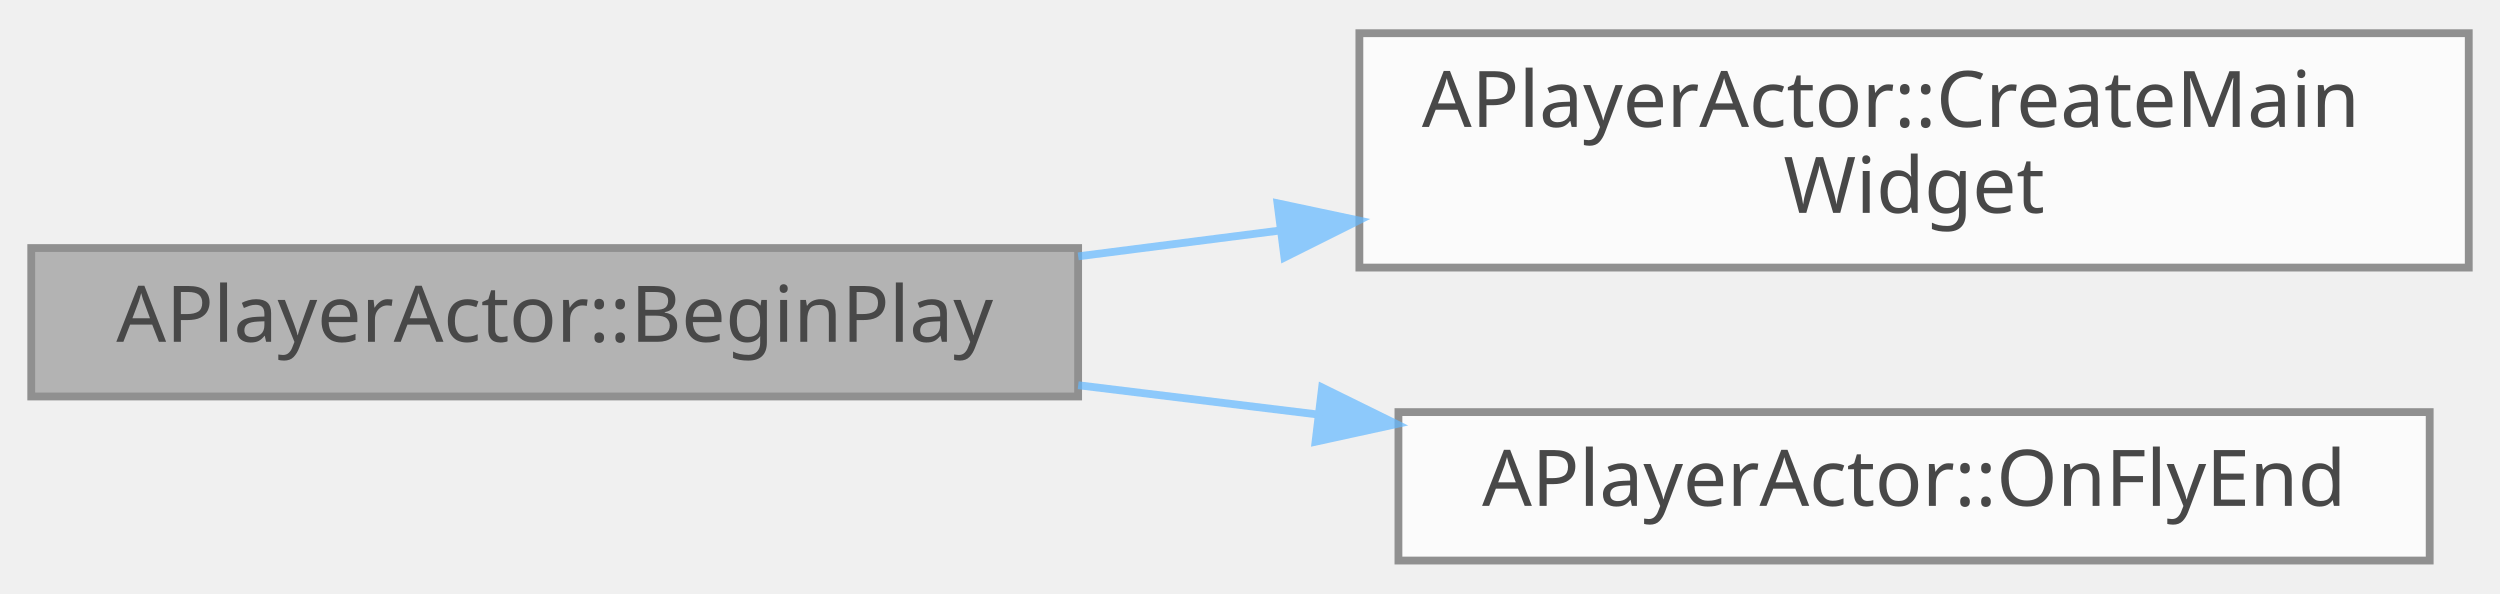
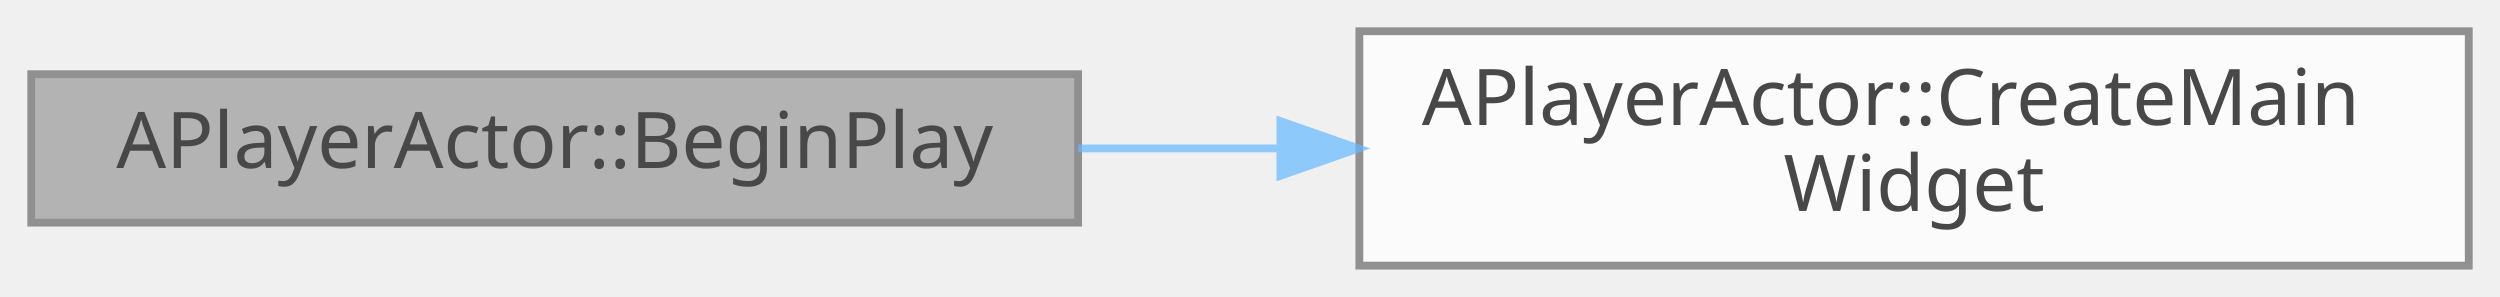
- <svg xmlns="http://www.w3.org/2000/svg" xmlns:xlink="http://www.w3.org/1999/xlink" width="320pt" height="76pt" viewBox="0.00 0.00 320.00 75.50">
+ <svg xmlns="http://www.w3.org/2000/svg" xmlns:xlink="http://www.w3.org/1999/xlink" width="320pt" height="38pt" viewBox="0.00 0.00 320.00 38.00">
  <svg id="main" version="1.1" xml:space="preserve">
    <style type="text/css">
.node, .edge {opacity: 0.7;}
.node.selected, .edge.selected {opacity: 1;}
.edge:hover path { stroke: red; }
.edge:hover polygon { stroke: red; fill: red; }
</style>
    <svg id="graph" class="graph">
-       <g id="graph0" class="graph" transform="scale(1 1) rotate(0) translate(4 71.5)">
+       <g id="graph0" class="graph" transform="scale(1 1) rotate(0) translate(4 34)">
        <g id="Node000001" class="node">
          <g id="a_Node000001">
            <a xlink:title=" ">
-               <polygon fill="#999999" stroke="#666666" points="134,-40 0,-40 0,-21 134,-21 134,-40" />
-               <text text-anchor="middle" x="67" y="-28" font-family="Malgun Gothic" font-size="10.00">APlayerActor::BeginPlay</text>
+               <polygon fill="#999999" stroke="#666666" points="134,-24.5 0,-24.5 0,-5.5 134,-5.5 134,-24.5" />
+               <text text-anchor="middle" x="67" y="-12.5" font-family="Malgun Gothic" font-size="10.00">APlayerActor::BeginPlay</text>
            </a>
          </g>
        </g>
        <g id="Node000002" class="node">
          <g id="a_Node000002">
            <a xlink:href="classAPlayerActor.html#a63641fed19fdb23e32cb16fed3ba2d79" target="_top" xlink:title="메인 위젯을 생성하고 뷰포트에 추가합니다.">
-               <polygon fill="white" stroke="#666666" points="312,-67.5 170,-67.5 170,-37.5 312,-37.5 312,-67.5" />
-               <text text-anchor="start" x="178" y="-55.5" font-family="Malgun Gothic" font-size="10.00">APlayerActor::CreateMain</text>
-               <text text-anchor="middle" x="241" y="-44.5" font-family="Malgun Gothic" font-size="10.00">Widget</text>
+               <polygon fill="white" stroke="#666666" points="312,-30 170,-30 170,0 312,0 312,-30" />
+               <text text-anchor="start" x="178" y="-18" font-family="Malgun Gothic" font-size="10.00">APlayerActor::CreateMain</text>
+               <text text-anchor="middle" x="241" y="-7" font-family="Malgun Gothic" font-size="10.00">Widget</text>
            </a>
          </g>
        </g>
        <g id="edge1_Node000001_Node000002" class="edge">
          <g id="a_edge1_Node000001_Node000002">
            <a xlink:title=" ">
-               <path fill="none" stroke="#63b8ff" d="M134.01,-38.94C142.45,-40.02 151.17,-41.14 159.8,-42.24" />
-               <polygon fill="#63b8ff" stroke="#63b8ff" points="159.52,-45.73 169.89,-43.53 160.41,-38.79 159.52,-45.73" />
-             </a>
-           </g>
-         </g>
-         <g id="Node000003" class="node">
-           <g id="a_Node000003">
-             <a xlink:href="classAPlayerActor.html#aacf8441b9a00ddaae3d9b4cba86de883" target="_top" xlink:title=" ">
-               <polygon fill="white" stroke="#666666" points="307,-19 175,-19 175,0 307,0 307,-19" />
-               <text text-anchor="middle" x="241" y="-7" font-family="Malgun Gothic" font-size="10.00">APlayerActor::OnFlyEnd</text>
-             </a>
-           </g>
-         </g>
-         <g id="edge2_Node000001_Node000003" class="edge">
-           <g id="a_edge2_Node000001_Node000003">
-             <a xlink:title=" ">
-               <path fill="none" stroke="#63b8ff" d="M134.01,-22.44C144.03,-21.22 154.43,-19.95 164.63,-18.7" />
-               <polygon fill="#63b8ff" stroke="#63b8ff" points="165.23,-22.15 174.74,-17.47 164.39,-15.21 165.23,-22.15" />
+               <path fill="none" stroke="#63b8ff" d="M134.01,-15C142.45,-15 151.17,-15 159.8,-15" />
+               <polygon fill="#63b8ff" stroke="#63b8ff" points="159.89,-18.5 169.89,-15 159.89,-11.5 159.89,-18.5" />
            </a>
          </g>
        </g>
      </g>
    </svg>
  </svg>
  <style type="text/css">

[data-mouse-over-selected='false'] { opacity: 0.7; }
[data-mouse-over-selected='true']  { opacity: 1.0; }

</style>
</svg>
